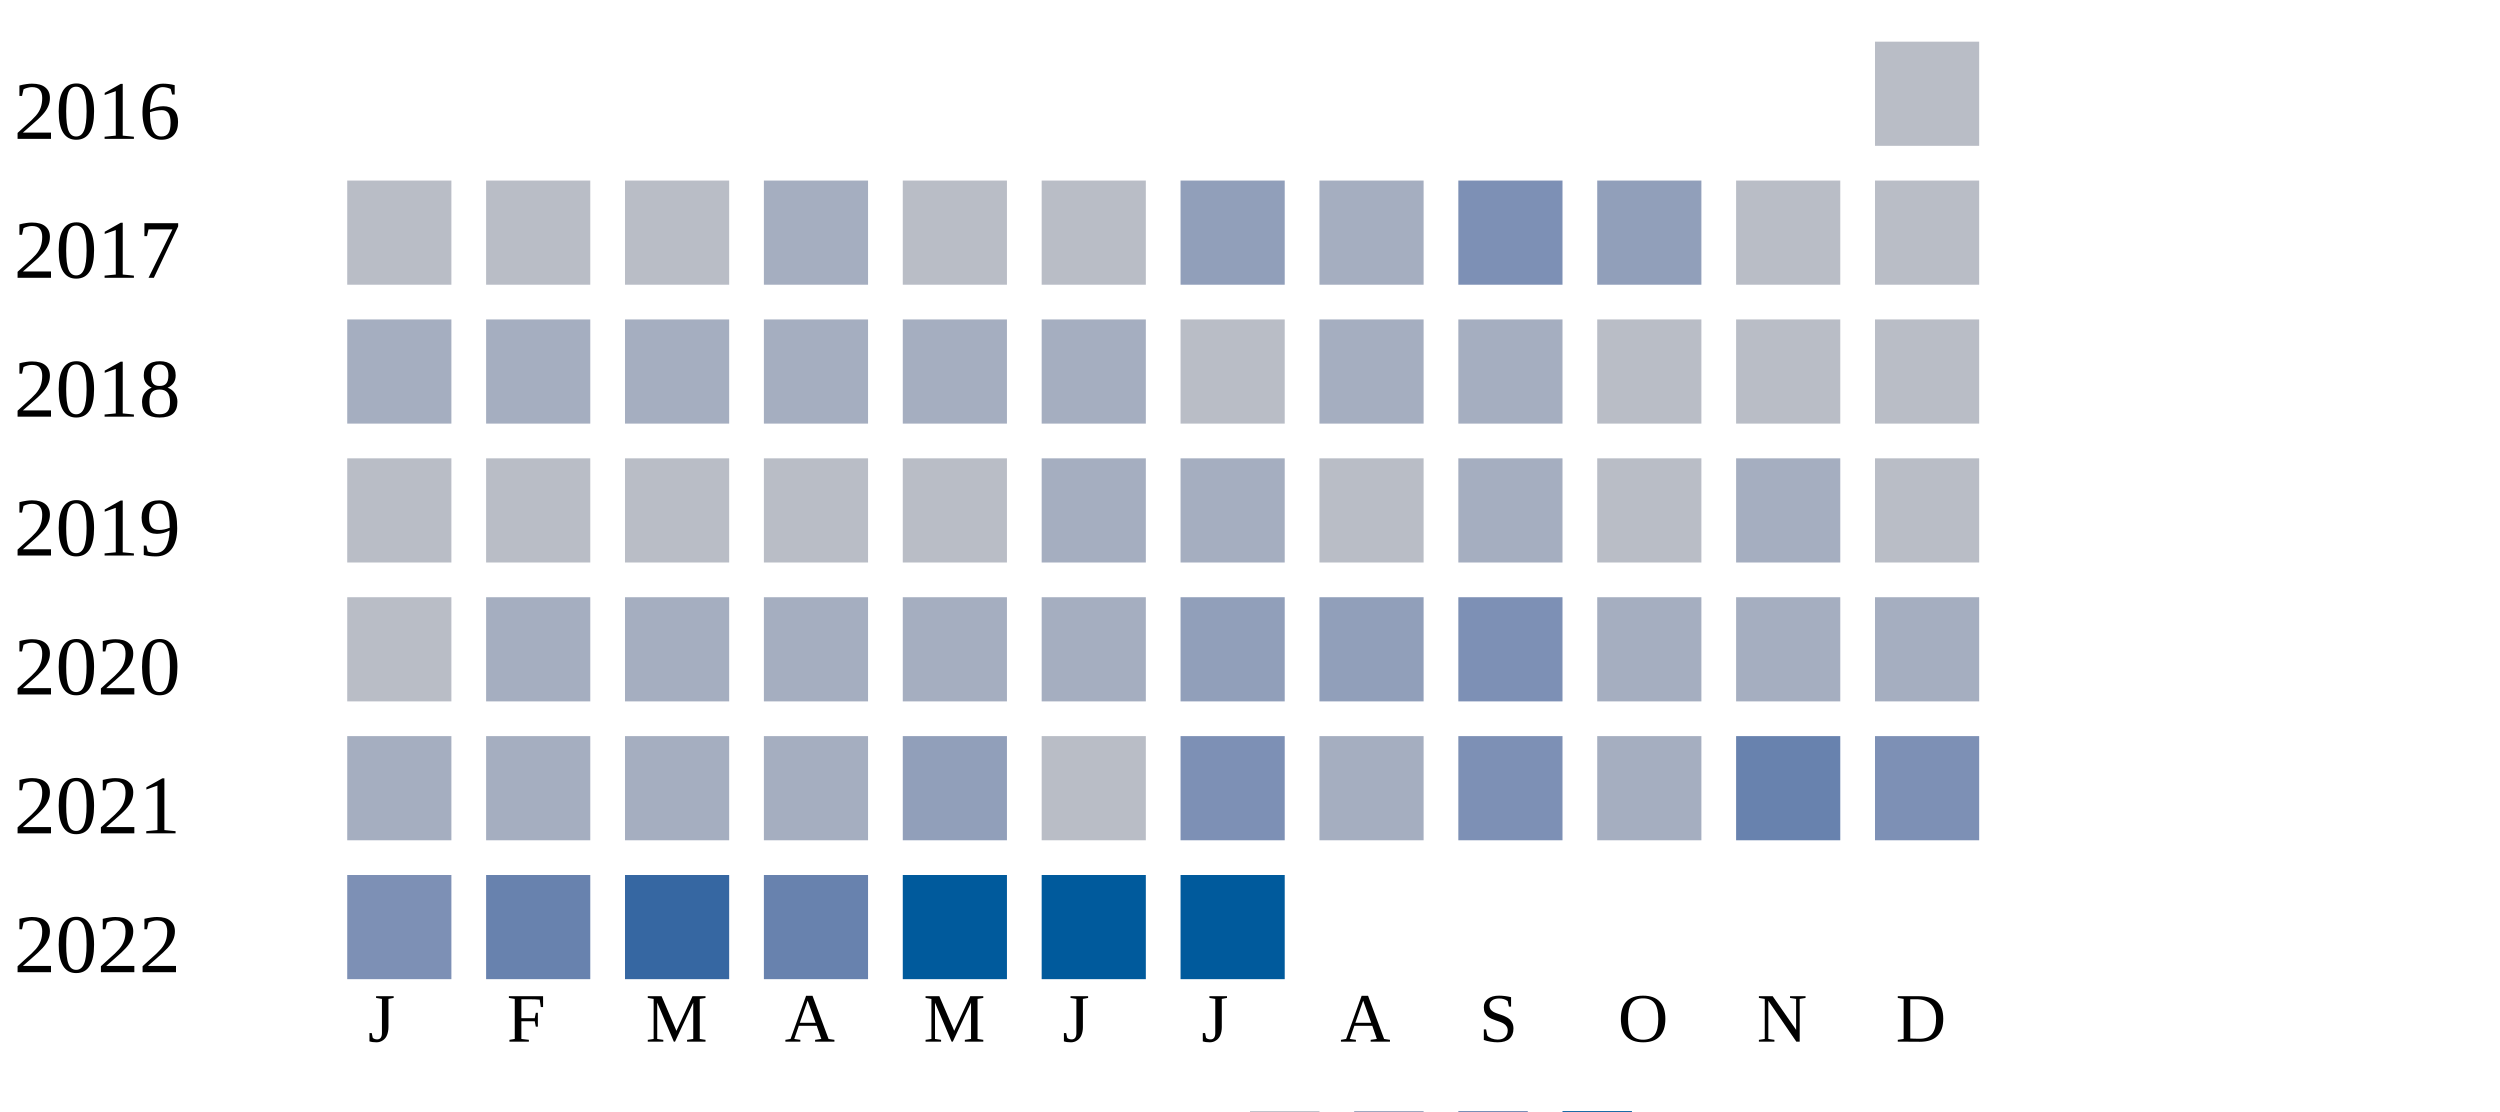
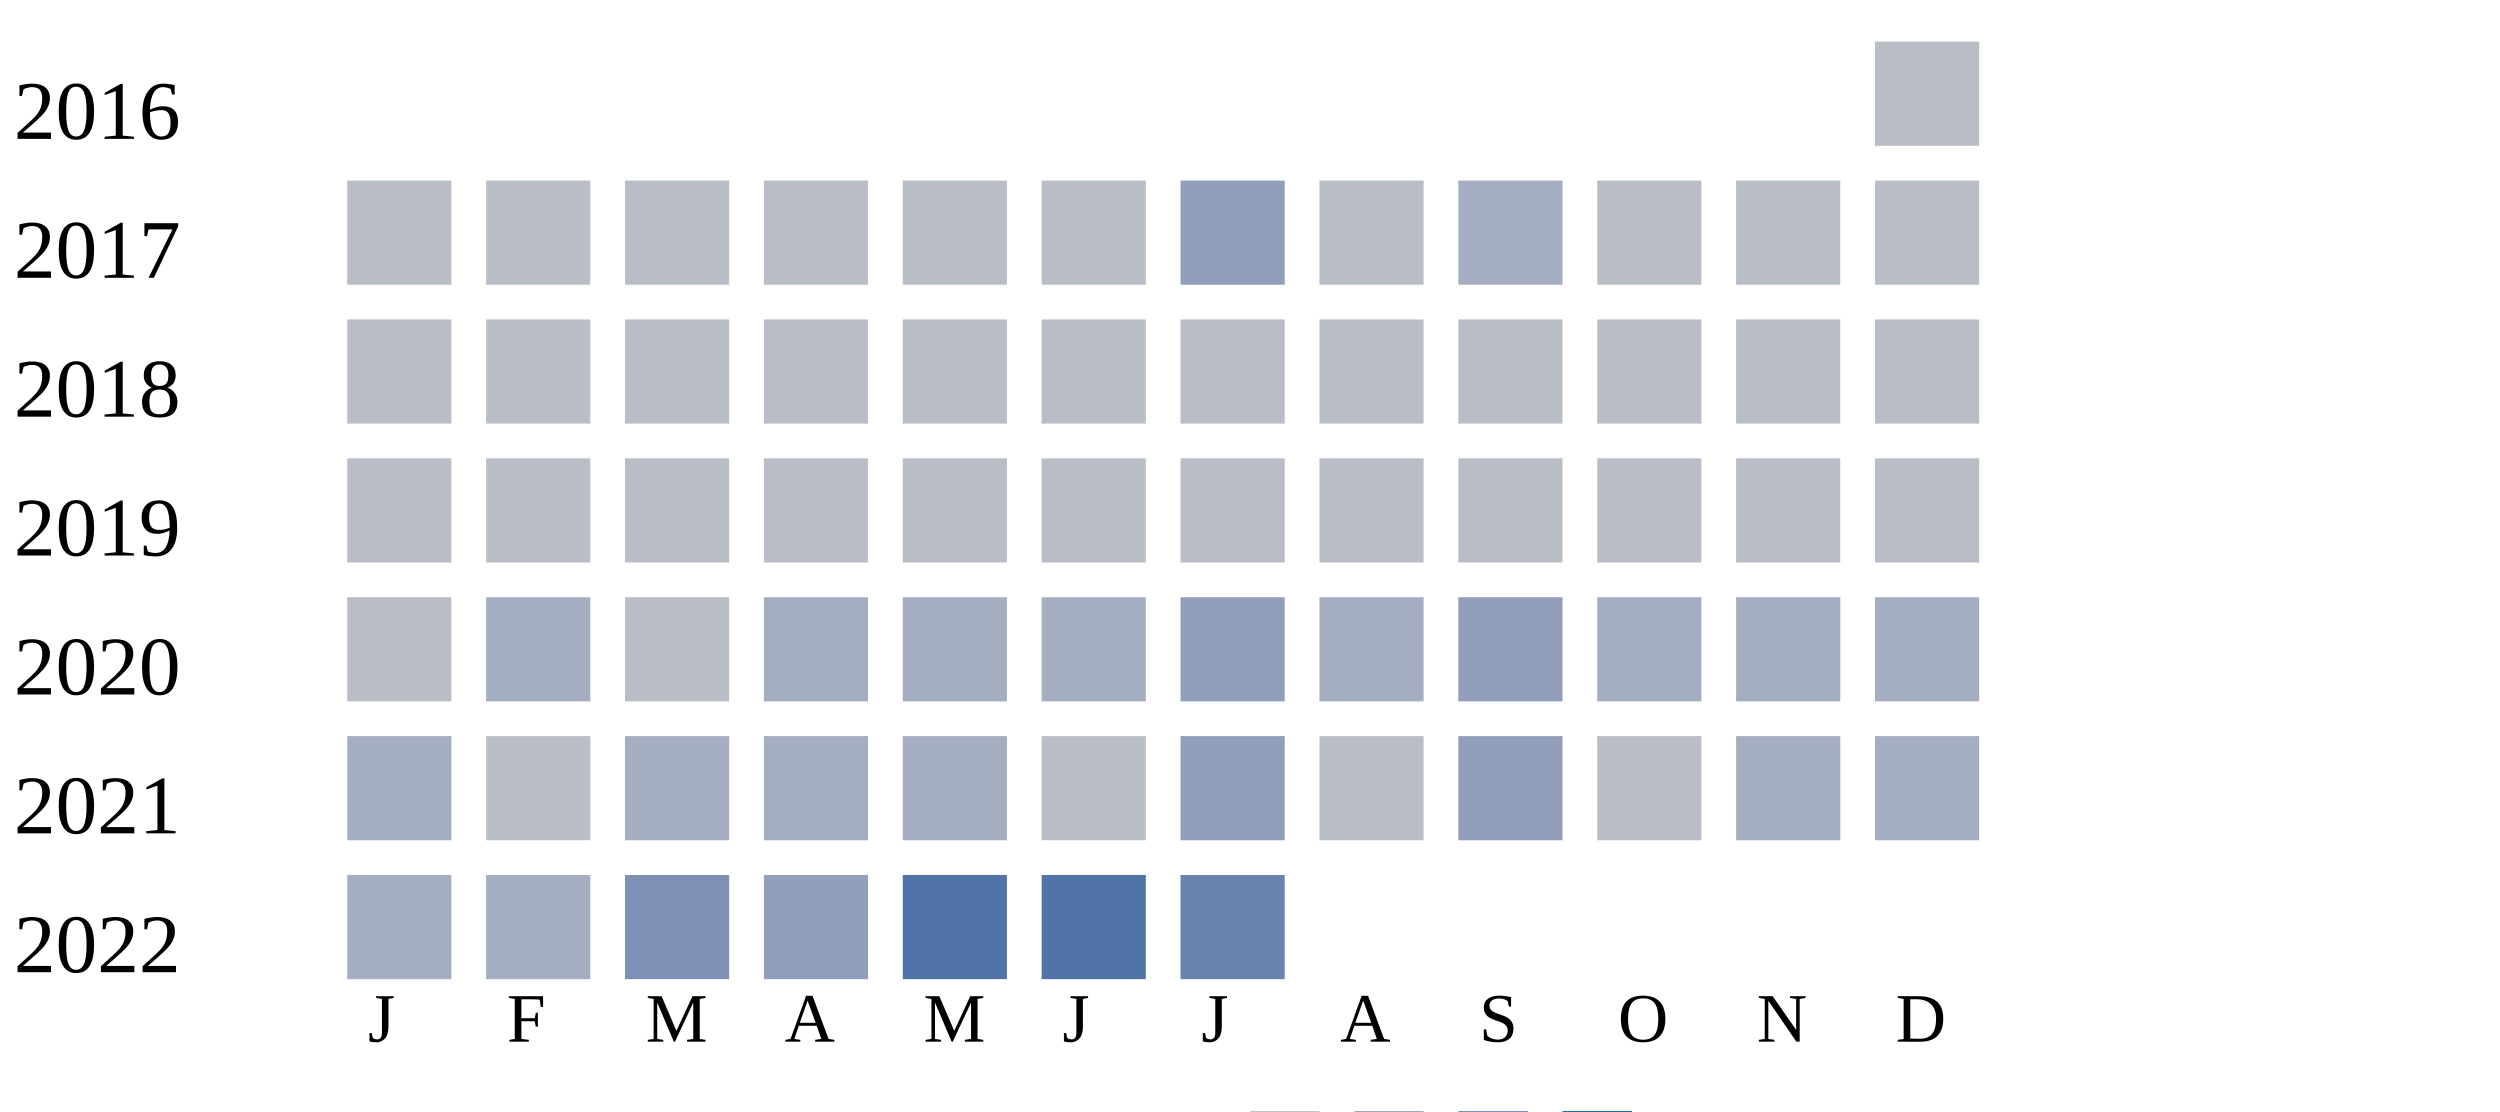
<svg xmlns="http://www.w3.org/2000/svg" width="360" height="160">
  <g transform="translate(0 0)">
    <text x="2" y="20">2016</text>
    <rect x="270" y="6" width="15" height="15" fill="#b9bdc6" />
  </g>
  <g transform="translate(0 20)">
    <text x="2" y="20">2017</text>
    <rect x="50" y="6" width="15" height="15" fill="#b9bdc6" />
    <rect x="70" y="6" width="15" height="15" fill="#b9bdc6" />
    <rect x="90" y="6" width="15" height="15" fill="#b9bdc6" />
-     <rect x="110" y="6" width="15" height="15" fill="#a5aec0" />
+     <rect x="110" y="6" width="15" height="15" fill="#b9bdc6" />
    <rect x="130" y="6" width="15" height="15" fill="#b9bdc6" />
    <rect x="150" y="6" width="15" height="15" fill="#b9bdc6" />
    <rect x="170" y="6" width="15" height="15" fill="#919fba" />
-     <rect x="190" y="6" width="15" height="15" fill="#a5aec0" />
-     <rect x="210" y="6" width="15" height="15" fill="#7d90b5" />
-     <rect x="230" y="6" width="15" height="15" fill="#919fba" />
+     <rect x="190" y="6" width="15" height="15" fill="#b9bdc6" />
+     <rect x="210" y="6" width="15" height="15" fill="#a5aec0" />
+     <rect x="230" y="6" width="15" height="15" fill="#b9bdc6" />
    <rect x="250" y="6" width="15" height="15" fill="#b9bdc6" />
    <rect x="270" y="6" width="15" height="15" fill="#b9bdc6" />
  </g>
  <g transform="translate(0 40)">
    <text x="2" y="20">2018</text>
-     <rect x="50" y="6" width="15" height="15" fill="#a5aec0" />
-     <rect x="70" y="6" width="15" height="15" fill="#a5aec0" />
-     <rect x="90" y="6" width="15" height="15" fill="#a5aec0" />
-     <rect x="110" y="6" width="15" height="15" fill="#a5aec0" />
-     <rect x="130" y="6" width="15" height="15" fill="#a5aec0" />
-     <rect x="150" y="6" width="15" height="15" fill="#a5aec0" />
+     <rect x="50" y="6" width="15" height="15" fill="#b9bdc6" />
+     <rect x="70" y="6" width="15" height="15" fill="#b9bdc6" />
+     <rect x="90" y="6" width="15" height="15" fill="#b9bdc6" />
+     <rect x="110" y="6" width="15" height="15" fill="#b9bdc6" />
+     <rect x="130" y="6" width="15" height="15" fill="#b9bdc6" />
+     <rect x="150" y="6" width="15" height="15" fill="#b9bdc6" />
    <rect x="170" y="6" width="15" height="15" fill="#b9bdc6" />
-     <rect x="190" y="6" width="15" height="15" fill="#a5aec0" />
-     <rect x="210" y="6" width="15" height="15" fill="#a5aec0" />
+     <rect x="190" y="6" width="15" height="15" fill="#b9bdc6" />
+     <rect x="210" y="6" width="15" height="15" fill="#b9bdc6" />
    <rect x="230" y="6" width="15" height="15" fill="#b9bdc6" />
    <rect x="250" y="6" width="15" height="15" fill="#b9bdc6" />
    <rect x="270" y="6" width="15" height="15" fill="#b9bdc6" />
  </g>
  <g transform="translate(0 60)">
    <text x="2" y="20">2019</text>
    <rect x="50" y="6" width="15" height="15" fill="#b9bdc6" />
    <rect x="70" y="6" width="15" height="15" fill="#b9bdc6" />
    <rect x="90" y="6" width="15" height="15" fill="#b9bdc6" />
    <rect x="110" y="6" width="15" height="15" fill="#b9bdc6" />
    <rect x="130" y="6" width="15" height="15" fill="#b9bdc6" />
-     <rect x="150" y="6" width="15" height="15" fill="#a5aec0" />
-     <rect x="170" y="6" width="15" height="15" fill="#a5aec0" />
+     <rect x="150" y="6" width="15" height="15" fill="#b9bdc6" />
+     <rect x="170" y="6" width="15" height="15" fill="#b9bdc6" />
    <rect x="190" y="6" width="15" height="15" fill="#b9bdc6" />
-     <rect x="210" y="6" width="15" height="15" fill="#a5aec0" />
+     <rect x="210" y="6" width="15" height="15" fill="#b9bdc6" />
    <rect x="230" y="6" width="15" height="15" fill="#b9bdc6" />
-     <rect x="250" y="6" width="15" height="15" fill="#a5aec0" />
+     <rect x="250" y="6" width="15" height="15" fill="#b9bdc6" />
    <rect x="270" y="6" width="15" height="15" fill="#b9bdc6" />
  </g>
  <g transform="translate(0 80)">
    <text x="2" y="20">2020</text>
    <rect x="50" y="6" width="15" height="15" fill="#b9bdc6" />
    <rect x="70" y="6" width="15" height="15" fill="#a5aec0" />
-     <rect x="90" y="6" width="15" height="15" fill="#a5aec0" />
+     <rect x="90" y="6" width="15" height="15" fill="#b9bdc6" />
    <rect x="110" y="6" width="15" height="15" fill="#a5aec0" />
    <rect x="130" y="6" width="15" height="15" fill="#a5aec0" />
    <rect x="150" y="6" width="15" height="15" fill="#a5aec0" />
    <rect x="170" y="6" width="15" height="15" fill="#919fba" />
-     <rect x="190" y="6" width="15" height="15" fill="#919fba" />
-     <rect x="210" y="6" width="15" height="15" fill="#7d90b5" />
+     <rect x="190" y="6" width="15" height="15" fill="#a5aec0" />
+     <rect x="210" y="6" width="15" height="15" fill="#919fba" />
    <rect x="230" y="6" width="15" height="15" fill="#a5aec0" />
    <rect x="250" y="6" width="15" height="15" fill="#a5aec0" />
    <rect x="270" y="6" width="15" height="15" fill="#a5aec0" />
  </g>
  <g transform="translate(0 100)">
    <text x="2" y="20">2021</text>
    <rect x="50" y="6" width="15" height="15" fill="#a5aec0" />
-     <rect x="70" y="6" width="15" height="15" fill="#a5aec0" />
+     <rect x="70" y="6" width="15" height="15" fill="#b9bdc6" />
    <rect x="90" y="6" width="15" height="15" fill="#a5aec0" />
    <rect x="110" y="6" width="15" height="15" fill="#a5aec0" />
-     <rect x="130" y="6" width="15" height="15" fill="#919fba" />
+     <rect x="130" y="6" width="15" height="15" fill="#a5aec0" />
    <rect x="150" y="6" width="15" height="15" fill="#b9bdc6" />
-     <rect x="170" y="6" width="15" height="15" fill="#7d90b5" />
-     <rect x="190" y="6" width="15" height="15" fill="#a5aec0" />
-     <rect x="210" y="6" width="15" height="15" fill="#7d90b5" />
-     <rect x="230" y="6" width="15" height="15" fill="#a5aec0" />
-     <rect x="250" y="6" width="15" height="15" fill="#6882ae" />
-     <rect x="270" y="6" width="15" height="15" fill="#7d90b5" />
+     <rect x="170" y="6" width="15" height="15" fill="#919fba" />
+     <rect x="190" y="6" width="15" height="15" fill="#b9bdc6" />
+     <rect x="210" y="6" width="15" height="15" fill="#919fba" />
+     <rect x="230" y="6" width="15" height="15" fill="#b9bdc6" />
+     <rect x="250" y="6" width="15" height="15" fill="#a5aec0" />
+     <rect x="270" y="6" width="15" height="15" fill="#a5aec0" />
  </g>
  <g transform="translate(0 120)">
    <text x="2" y="20">2022</text>
-     <rect x="50" y="6" width="15" height="15" fill="#7d90b5" />
-     <rect x="70" y="6" width="15" height="15" fill="#6882ae" />
-     <rect x="90" y="6" width="15" height="15" fill="#3667a2" />
-     <rect x="110" y="6" width="15" height="15" fill="#6882ae" />
-     <rect x="130" y="6" width="15" height="15" fill="#005a9c" />
-     <rect x="150" y="6" width="15" height="15" fill="#005a9c" />
-     <rect x="170" y="6" width="15" height="15" fill="#005a9c" />
+     <rect x="50" y="6" width="15" height="15" fill="#a5aec0" />
+     <rect x="70" y="6" width="15" height="15" fill="#a5aec0" />
+     <rect x="90" y="6" width="15" height="15" fill="#7d90b5" />
+     <rect x="110" y="6" width="15" height="15" fill="#919fba" />
+     <rect x="130" y="6" width="15" height="15" fill="#5174a8" />
+     <rect x="150" y="6" width="15" height="15" fill="#5174a8" />
+     <rect x="170" y="6" width="15" height="15" fill="#6882ae" />
  </g>
  <text style="font-size: 10px; text-align: center" x="53" y="150">J</text>
  <text style="font-size: 10px; text-align: center" x="73" y="150">F</text>
  <text style="font-size: 10px; text-align: center" x="93" y="150">M</text>
  <text style="font-size: 10px; text-align: center" x="113" y="150">A</text>
  <text style="font-size: 10px; text-align: center" x="133" y="150">M</text>
  <text style="font-size: 10px; text-align: center" x="153" y="150">J</text>
  <text style="font-size: 10px; text-align: center" x="173" y="150">J</text>
  <text style="font-size: 10px; text-align: center" x="193" y="150">A</text>
  <text style="font-size: 10px; text-align: center" x="213" y="150">S</text>
  <text style="font-size: 10px; text-align: center" x="233" y="150">O</text>
  <text style="font-size: 10px; text-align: center" x="253" y="150">N</text>
  <text style="font-size: 10px; text-align: center" x="273" y="150">D</text>
  <text style="font-size: 10px;" x="155" y="169">Less</text>
  <rect fill="#b9bdc6" width="10" height="10" x="180" y="160" />
  <rect fill="#919fba" width="10" height="10" x="195" y="160" />
  <rect fill="#6882ae" width="10" height="10" x="210" y="160" />
  <rect fill="#005a9c" width="10" height="10" x="225" y="160" />
  <text x="240" y="169" style="font-size: 10px;">More</text>
</svg>
